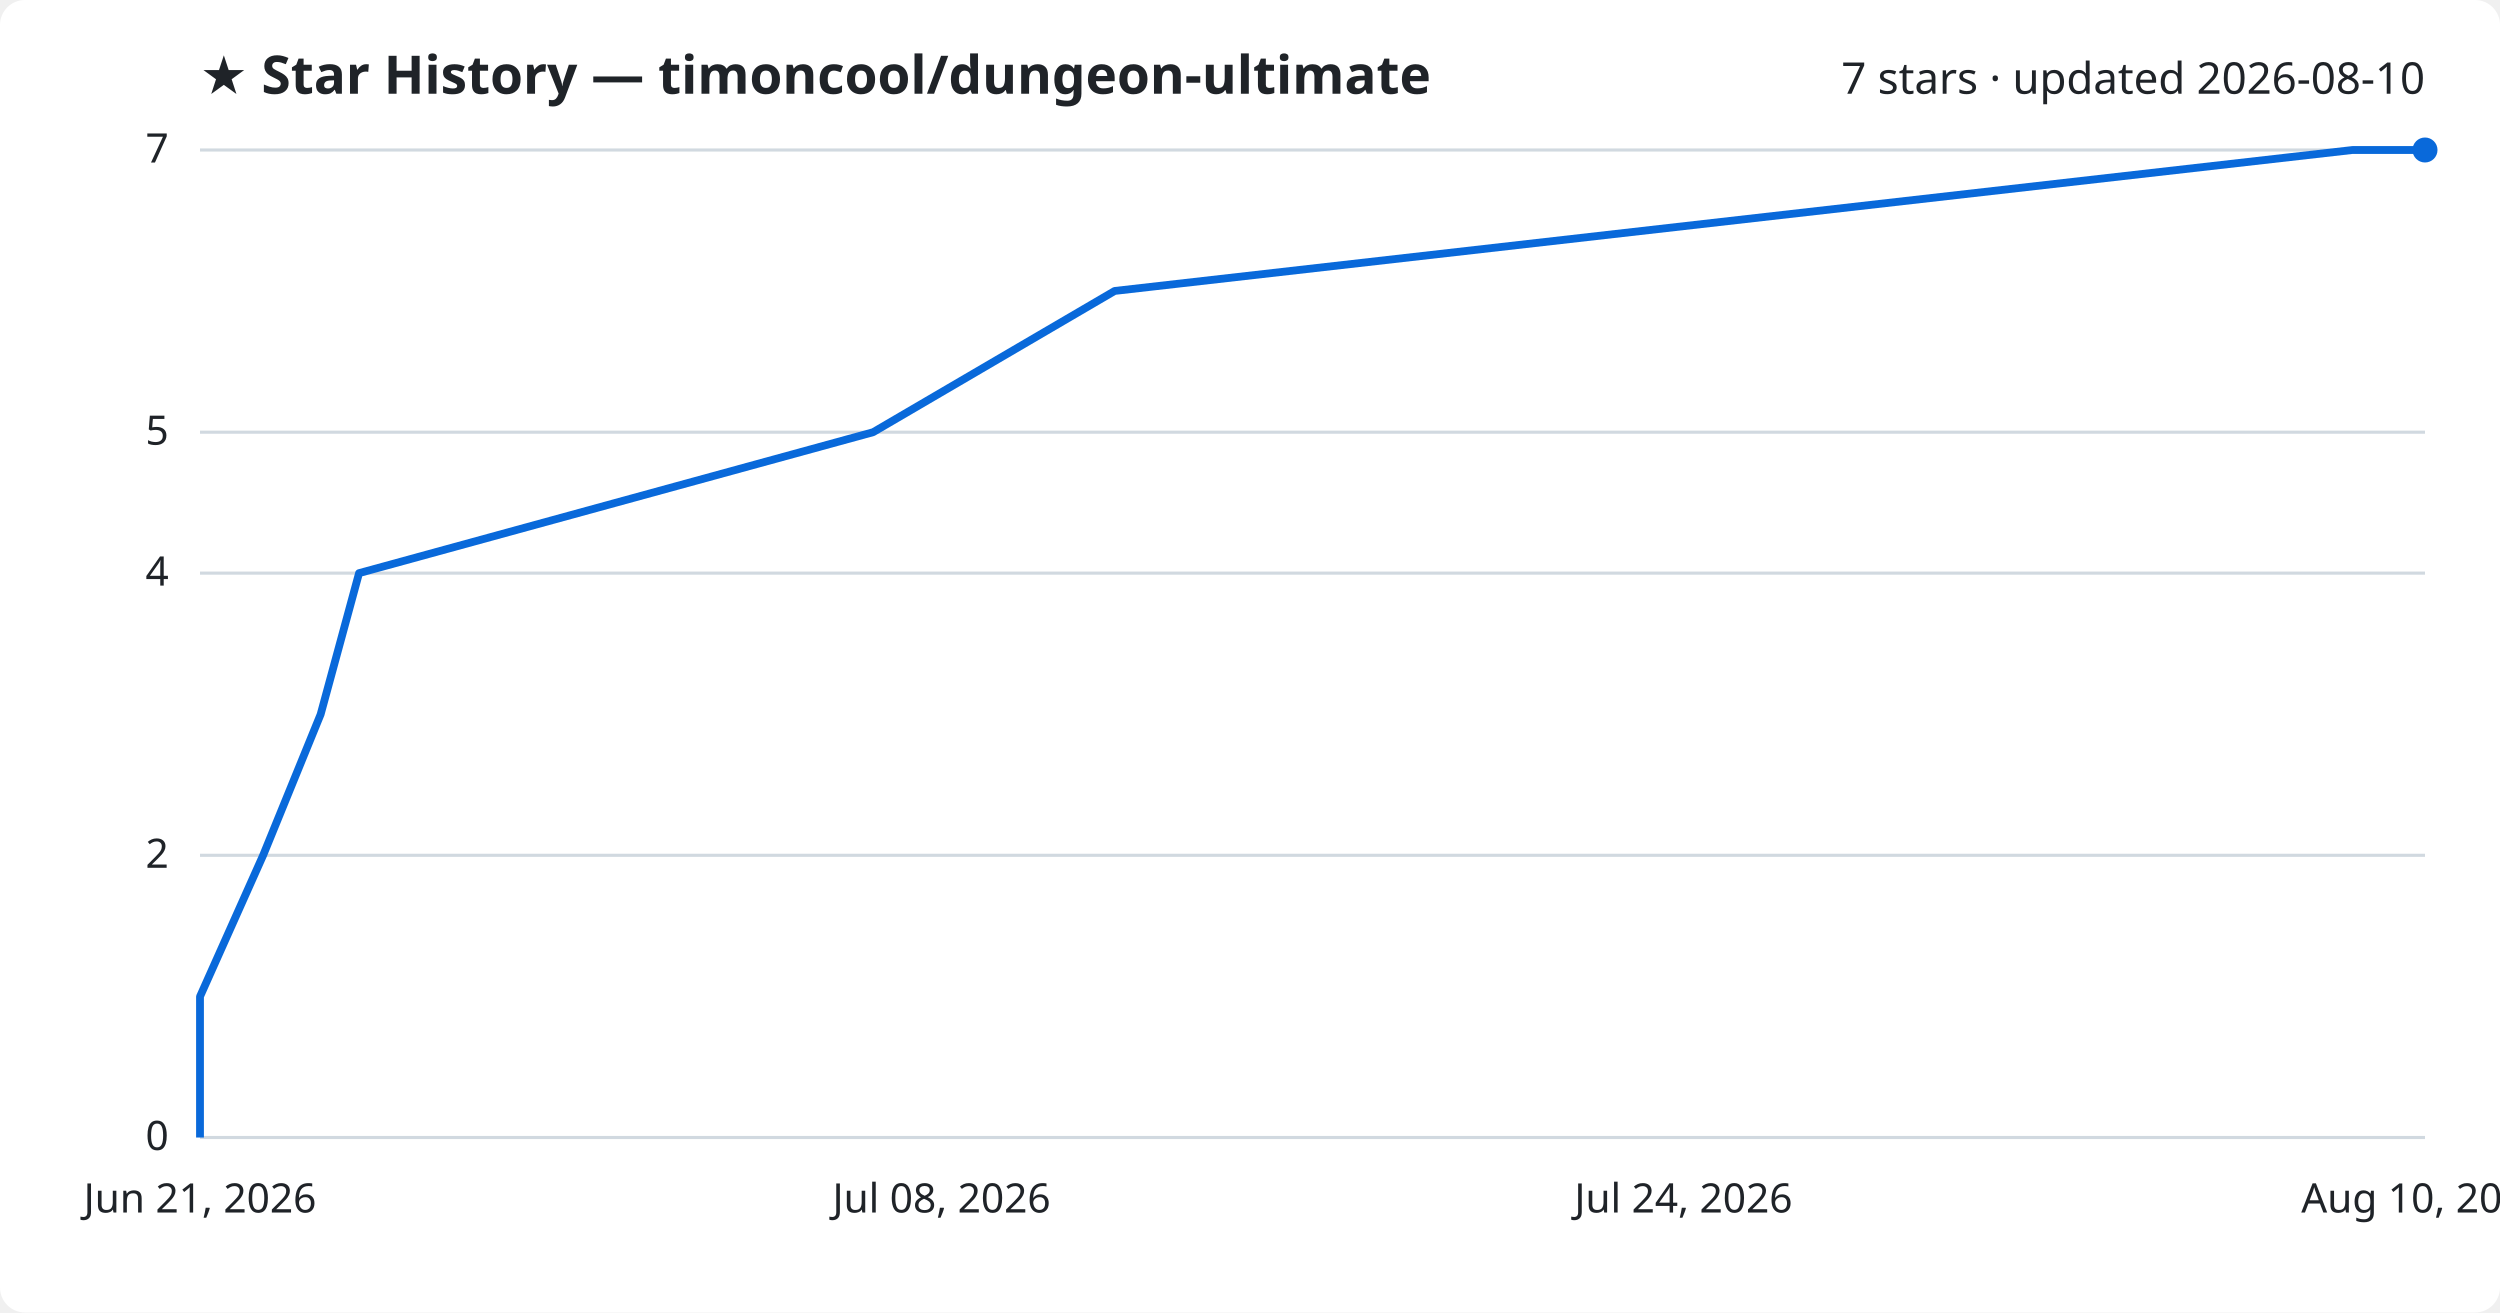
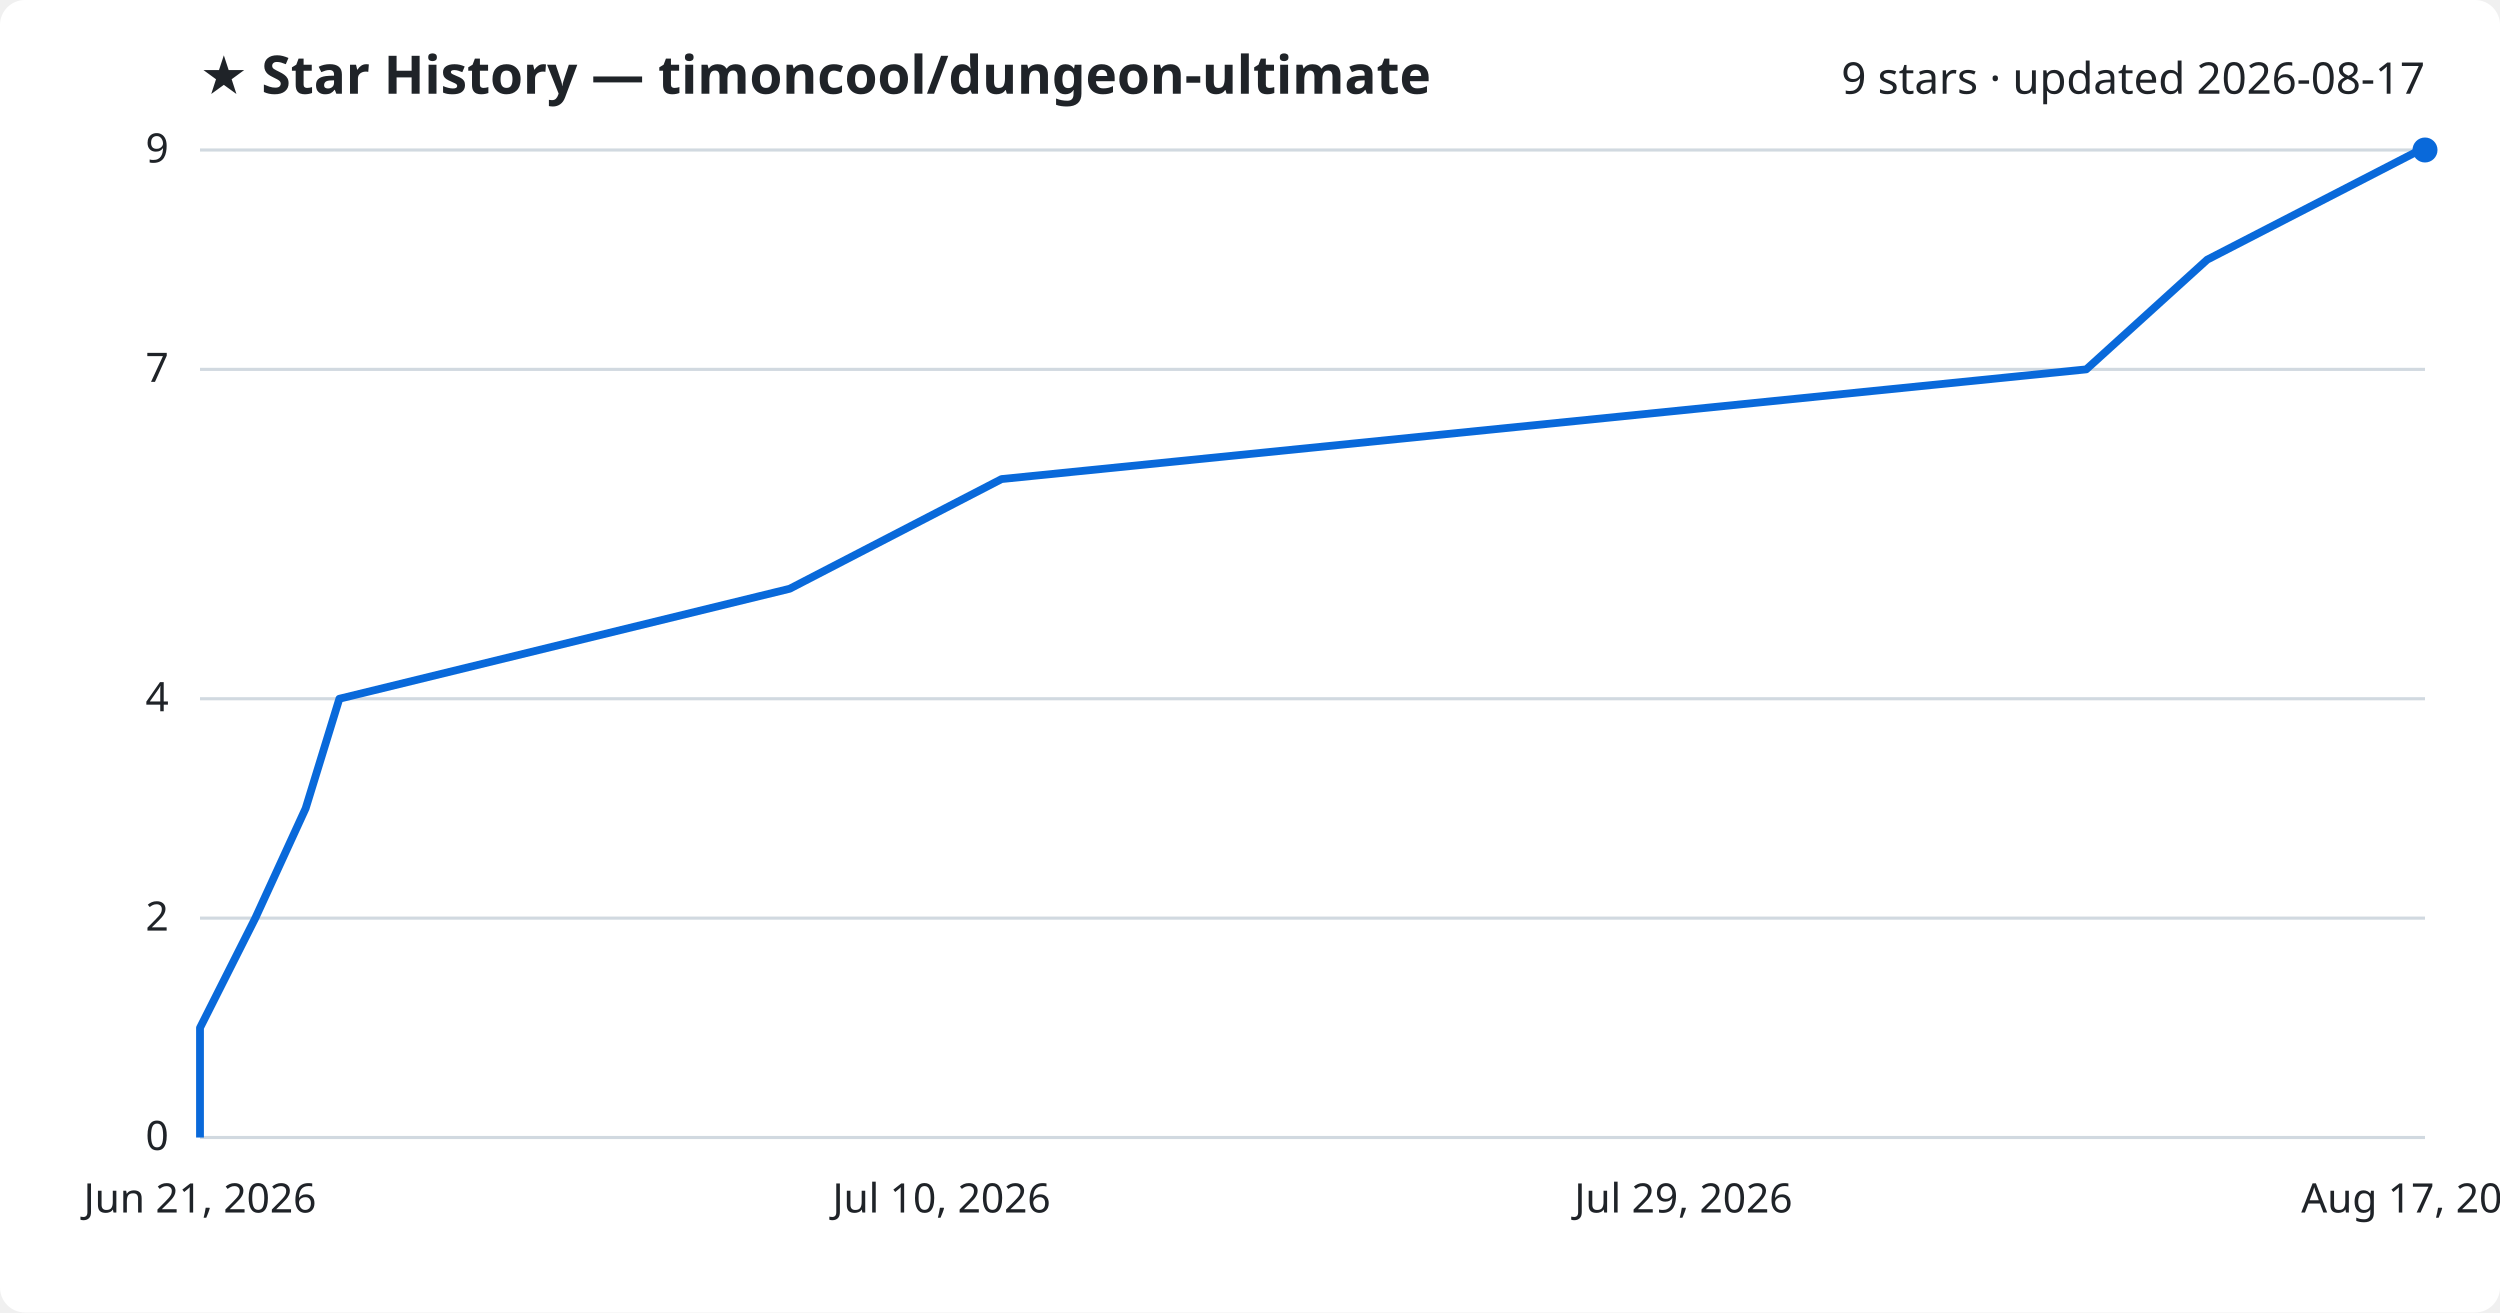
<svg xmlns="http://www.w3.org/2000/svg" viewBox="0 0 800 420" font-family="Segoe UI, sans-serif">
  <rect width="800" height="420" fill="#ffffff" rx="8" />
  <text x="64" y="30" fill="#1f2328" font-size="17" font-weight="700">★ Star History — timoncool/dungeon-ultimate</text>
-   <text x="776" y="30" fill="#1f2328" font-size="14" text-anchor="end">7 stars · updated 2026-08-10</text>
+   <text x="776" y="30" fill="#1f2328" font-size="14" text-anchor="end">9 stars · updated 2026-08-17</text>
  <line x1="64" y1="364.0" x2="776" y2="364.0" stroke="#d1d9e0" stroke-width="1" />
  <text x="54" y="368.0" fill="#1f2328" font-size="13" text-anchor="end">0</text>
-   <line x1="64" y1="273.7" x2="776" y2="273.7" stroke="#d1d9e0" stroke-width="1" />
-   <text x="54" y="277.7" fill="#1f2328" font-size="13" text-anchor="end">2</text>
-   <line x1="64" y1="183.4" x2="776" y2="183.4" stroke="#d1d9e0" stroke-width="1" />
-   <text x="54" y="187.4" fill="#1f2328" font-size="13" text-anchor="end">4</text>
-   <line x1="64" y1="138.3" x2="776" y2="138.3" stroke="#d1d9e0" stroke-width="1" />
-   <text x="54" y="142.3" fill="#1f2328" font-size="13" text-anchor="end">5</text>
+   <line x1="64" y1="293.8" x2="776" y2="293.8" stroke="#d1d9e0" stroke-width="1" />
+   <text x="54" y="297.8" fill="#1f2328" font-size="13" text-anchor="end">2</text>
+   <line x1="64" y1="223.6" x2="776" y2="223.6" stroke="#d1d9e0" stroke-width="1" />
+   <text x="54" y="227.6" fill="#1f2328" font-size="13" text-anchor="end">4</text>
+   <line x1="64" y1="118.2" x2="776" y2="118.2" stroke="#d1d9e0" stroke-width="1" />
+   <text x="54" y="122.2" fill="#1f2328" font-size="13" text-anchor="end">7</text>
  <line x1="64" y1="48.0" x2="776" y2="48.0" stroke="#d1d9e0" stroke-width="1" />
-   <text x="54" y="52.0" fill="#1f2328" font-size="13" text-anchor="end">7</text>
-   <path d="M64.0,364.0 L64.0,318.9 L84.2,273.7 L102.6,228.6 L114.9,183.4 L279.4,138.3 L356.7,93.1 L752.8,48.0 L776.0,48.0" fill="none" stroke="#0969da" stroke-width="2.5" stroke-linejoin="round" />
+   <text x="54" y="52.0" fill="#1f2328" font-size="13" text-anchor="end">9</text>
+   <path d="M64.0,364.0 L64.0,328.9 L81.7,293.8 L97.8,258.7 L108.6,223.6 L252.7,188.4 L320.5,153.3 L667.6,118.2 L706.3,83.1 L774.4,48.0 L776.0,48.0" fill="none" stroke="#0969da" stroke-width="2.5" stroke-linejoin="round" />
  <circle cx="776.0" cy="48.0" r="4" fill="#0969da" />
  <text x="64.0" y="388" fill="#1f2328" font-size="13" text-anchor="middle">Jun 21, 2026</text>
-   <text x="301.3" y="388" fill="#1f2328" font-size="13" text-anchor="middle">Jul 08, 2026</text>
-   <text x="538.7" y="388" fill="#1f2328" font-size="13" text-anchor="middle">Jul 24, 2026</text>
-   <text x="776.0" y="388" fill="#1f2328" font-size="13" text-anchor="middle">Aug 10, 2026</text>
+   <text x="301.3" y="388" fill="#1f2328" font-size="13" text-anchor="middle">Jul 10, 2026</text>
+   <text x="538.7" y="388" fill="#1f2328" font-size="13" text-anchor="middle">Jul 29, 2026</text>
+   <text x="776.0" y="388" fill="#1f2328" font-size="13" text-anchor="middle">Aug 17, 2026</text>
</svg>
